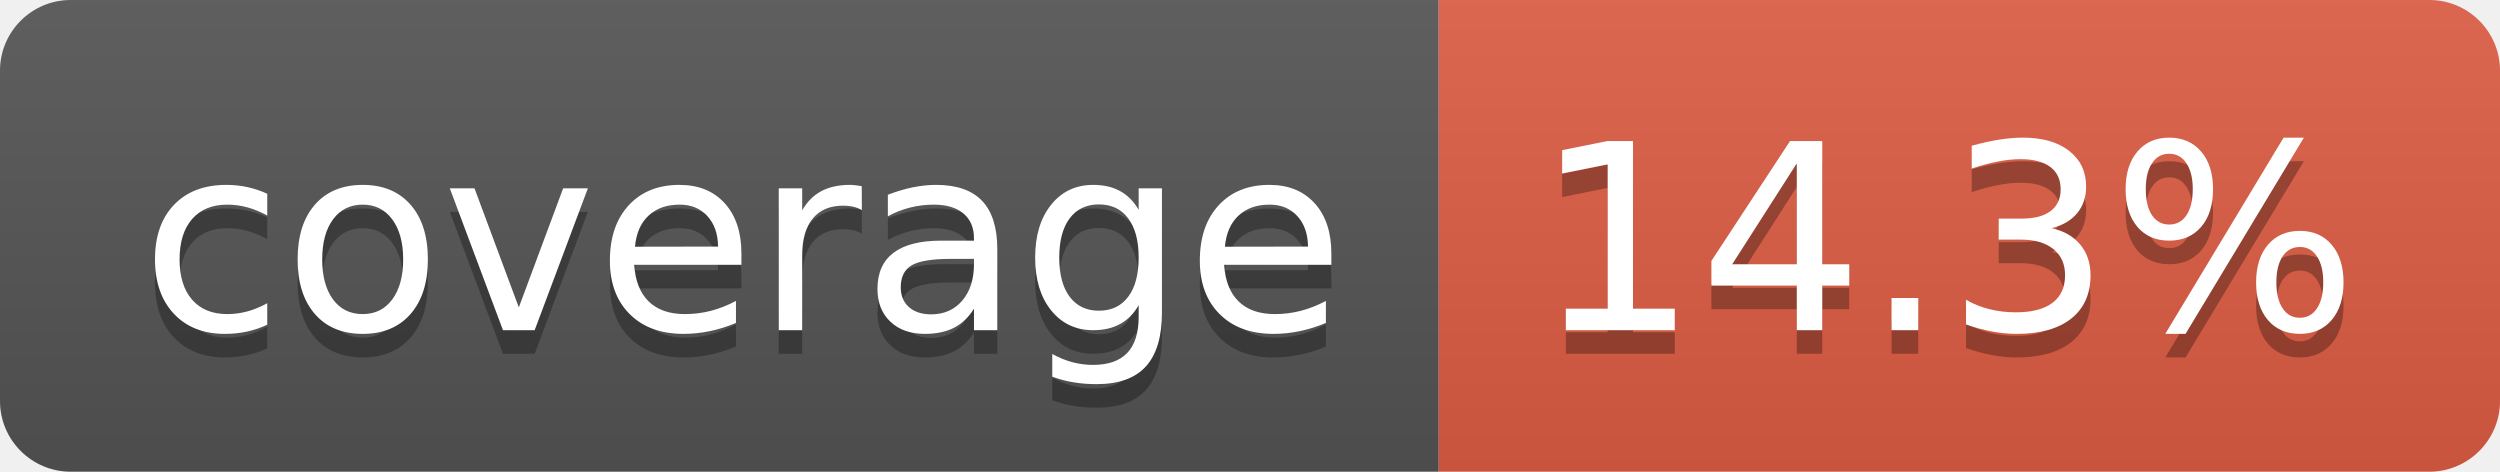
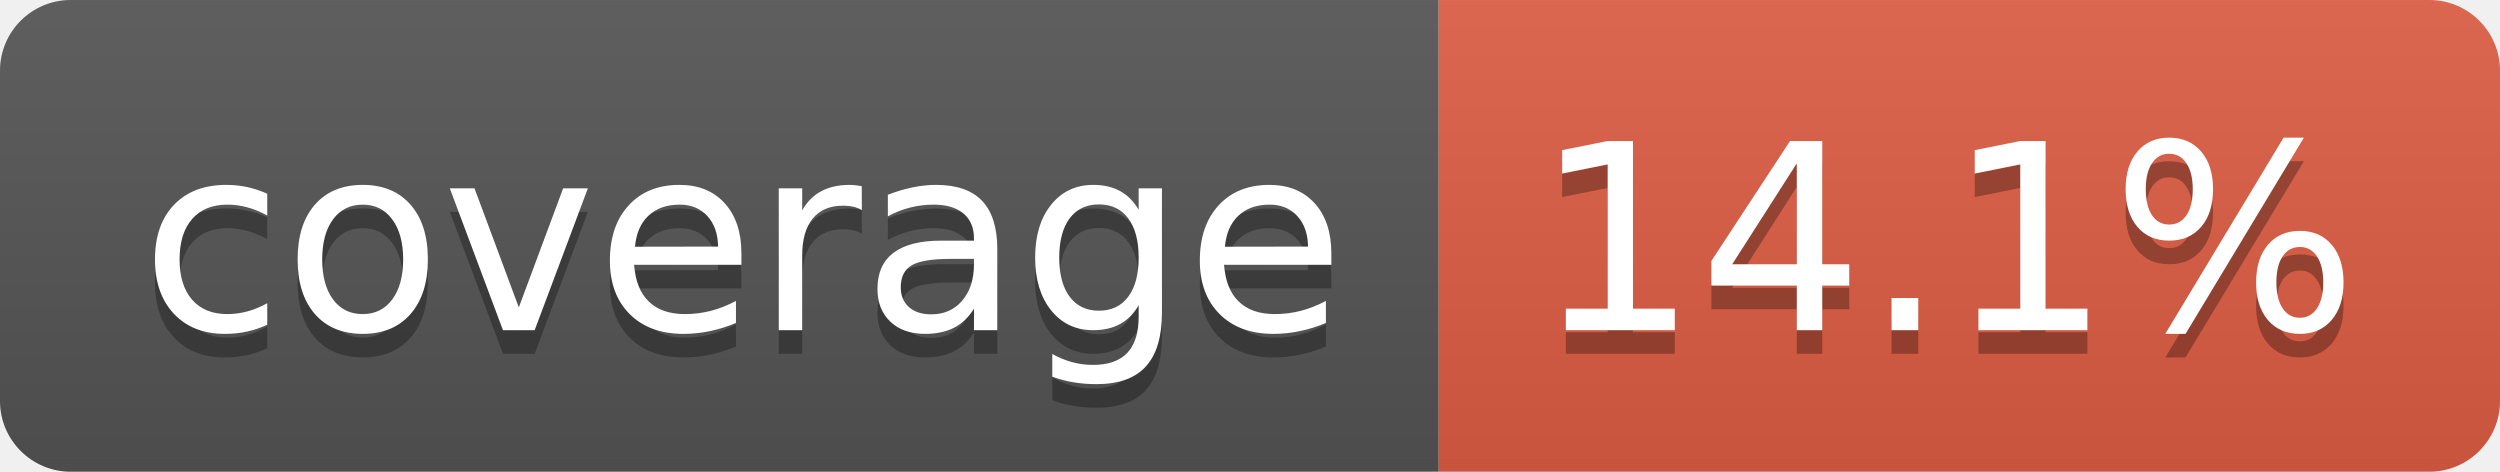
- <svg xmlns="http://www.w3.org/2000/svg" width="106" height="20" role="img" aria-label="coverage: 14.3%">
+ <svg xmlns="http://www.w3.org/2000/svg" width="106" height="20" role="img" aria-label="coverage: 14.1%">
  <linearGradient id="s" x2="0" y2="100%">
    <stop offset="0" stop-color="#bbb" stop-opacity=".1" />
    <stop offset="1" stop-opacity=".1" />
  </linearGradient>
  <clipPath id="r">
    <rect width="106" height="20" rx="3" fill="#fff" />
  </clipPath>
  <g clip-path="url(#r)">
    <rect width="61" height="20" fill="#555" />
    <rect x="61" width="45" height="20" fill="#e05d44" />
    <rect width="106" height="20" fill="url(#s)" />
  </g>
  <g fill="#fff" text-anchor="middle" font-family="Verdana,Geneva,DejaVu Sans,sans-serif" text-rendering="geometricPrecision" font-size="110">
    <text aria-hidden="true" x="315" y="150" fill="#010101" fill-opacity=".3" transform="scale(.1)" textLength="510">coverage</text>
    <text x="315" y="140" transform="scale(.1)" fill="#fff" textLength="510">coverage</text>
-     <text aria-hidden="true" x="825" y="150" fill="#010101" fill-opacity=".3" transform="scale(.1)" textLength="350">14.3%</text>
-     <text x="825" y="140" transform="scale(.1)" fill="#fff" textLength="350">14.3%</text>
+     <text aria-hidden="true" x="825" y="150" fill="#010101" fill-opacity=".3" transform="scale(.1)" textLength="350">14.1%</text>
+     <text x="825" y="140" transform="scale(.1)" fill="#fff" textLength="350">14.1%</text>
  </g>
</svg>
